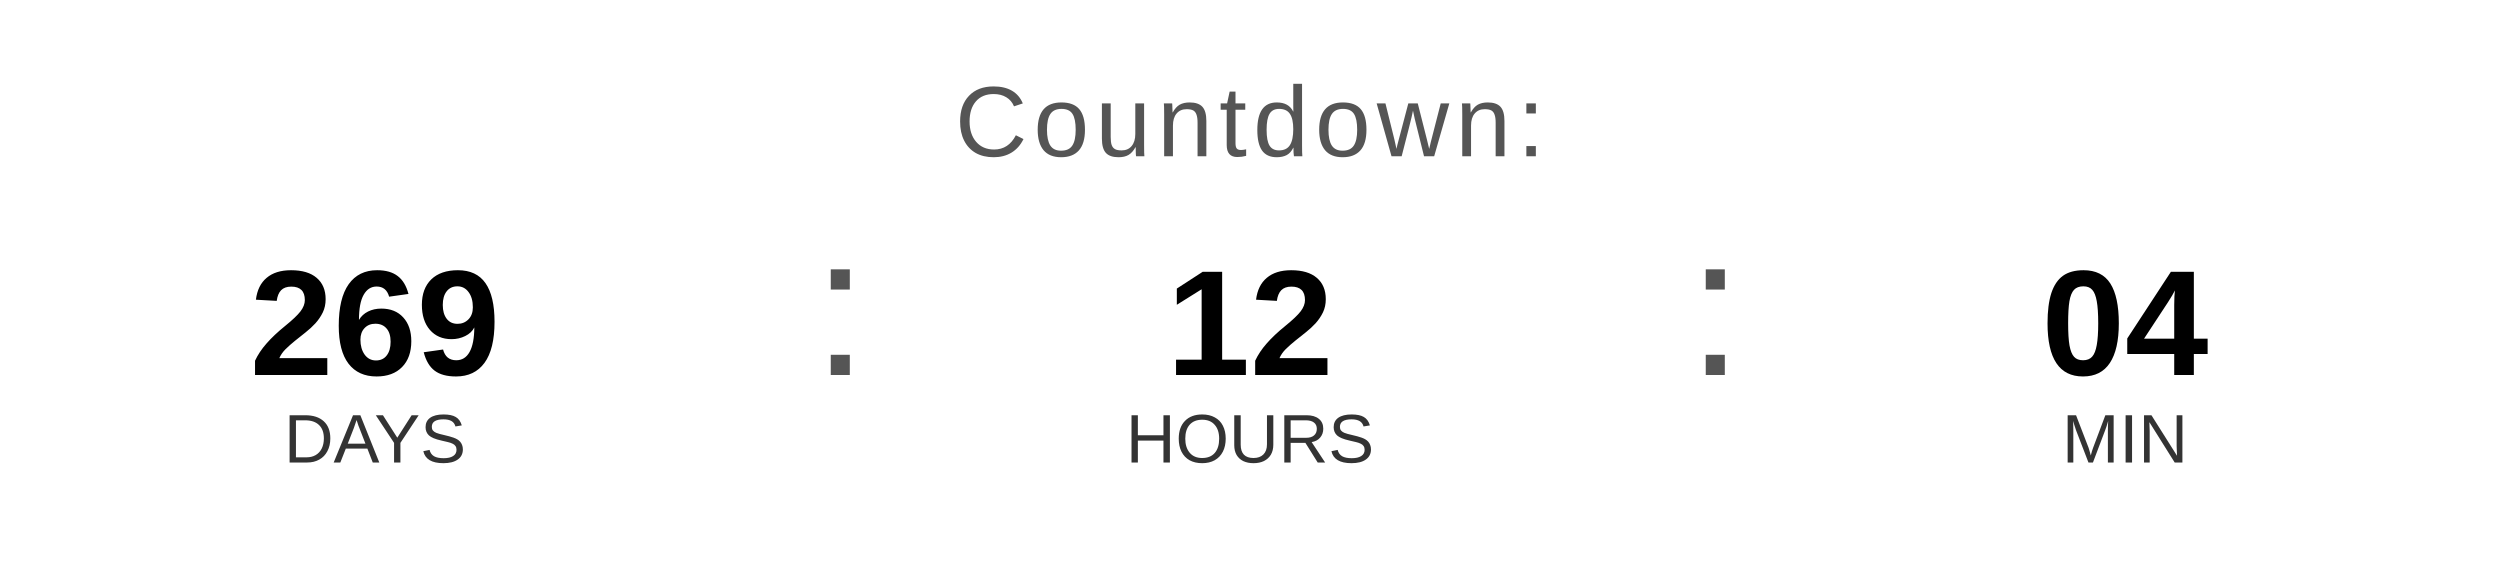
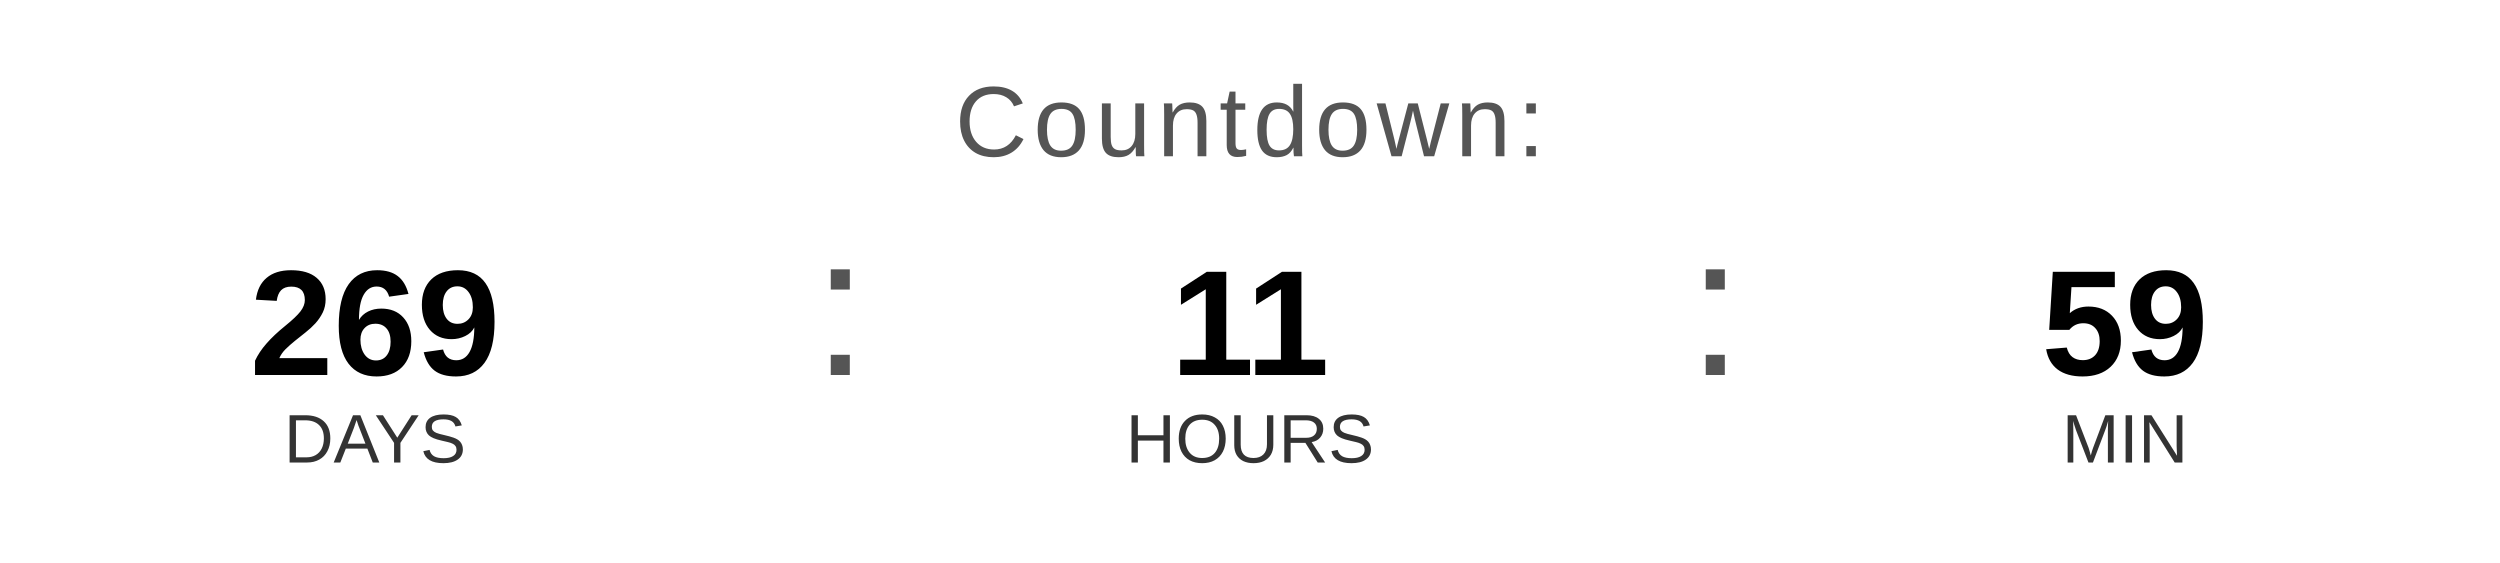
<svg xmlns="http://www.w3.org/2000/svg" width="400" height="90" viewBox="0 0 400 90">
  <text x="200" y="25" font-family="Arial, Helvetica, sans-serif" font-size="16" fill="#555555" text-anchor="middle" letter-spacing="1">
    Countdown:
  </text>
  <text x="60" y="60" font-family="Arial, Helvetica, sans-serif" font-size="24" font-weight="bold" fill="#000000" text-anchor="middle">269</text>
  <text x="60" y="74" font-family="Arial, Helvetica, sans-serif" font-size="11" fill="#333333" text-anchor="middle">DAYS</text>
  <text x="130" y="60" font-family="Arial, sans-serif" font-size="32" fill="#555555">:</text>
-   <text x="200" y="60" font-family="Arial, Helvetica, sans-serif" font-size="24" font-weight="bold" fill="#000000" text-anchor="middle">12</text>
+   <text x="200" y="60" font-family="Arial, Helvetica, sans-serif" font-size="24" font-weight="bold" fill="#000000" text-anchor="middle">11</text>
  <text x="200" y="74" font-family="Arial, Helvetica, sans-serif" font-size="11" fill="#333333" text-anchor="middle">HOURS</text>
  <text x="270" y="60" font-family="Arial, sans-serif" font-size="32" fill="#555555">:</text>
-   <text x="340" y="60" font-family="Arial, Helvetica, sans-serif" font-size="24" font-weight="bold" fill="#000000" text-anchor="middle">04</text>
+   <text x="340" y="60" font-family="Arial, Helvetica, sans-serif" font-size="24" font-weight="bold" fill="#000000" text-anchor="middle">59</text>
  <text x="340" y="74" font-family="Arial, Helvetica, sans-serif" font-size="11" fill="#333333" text-anchor="middle">MIN</text>
</svg>
